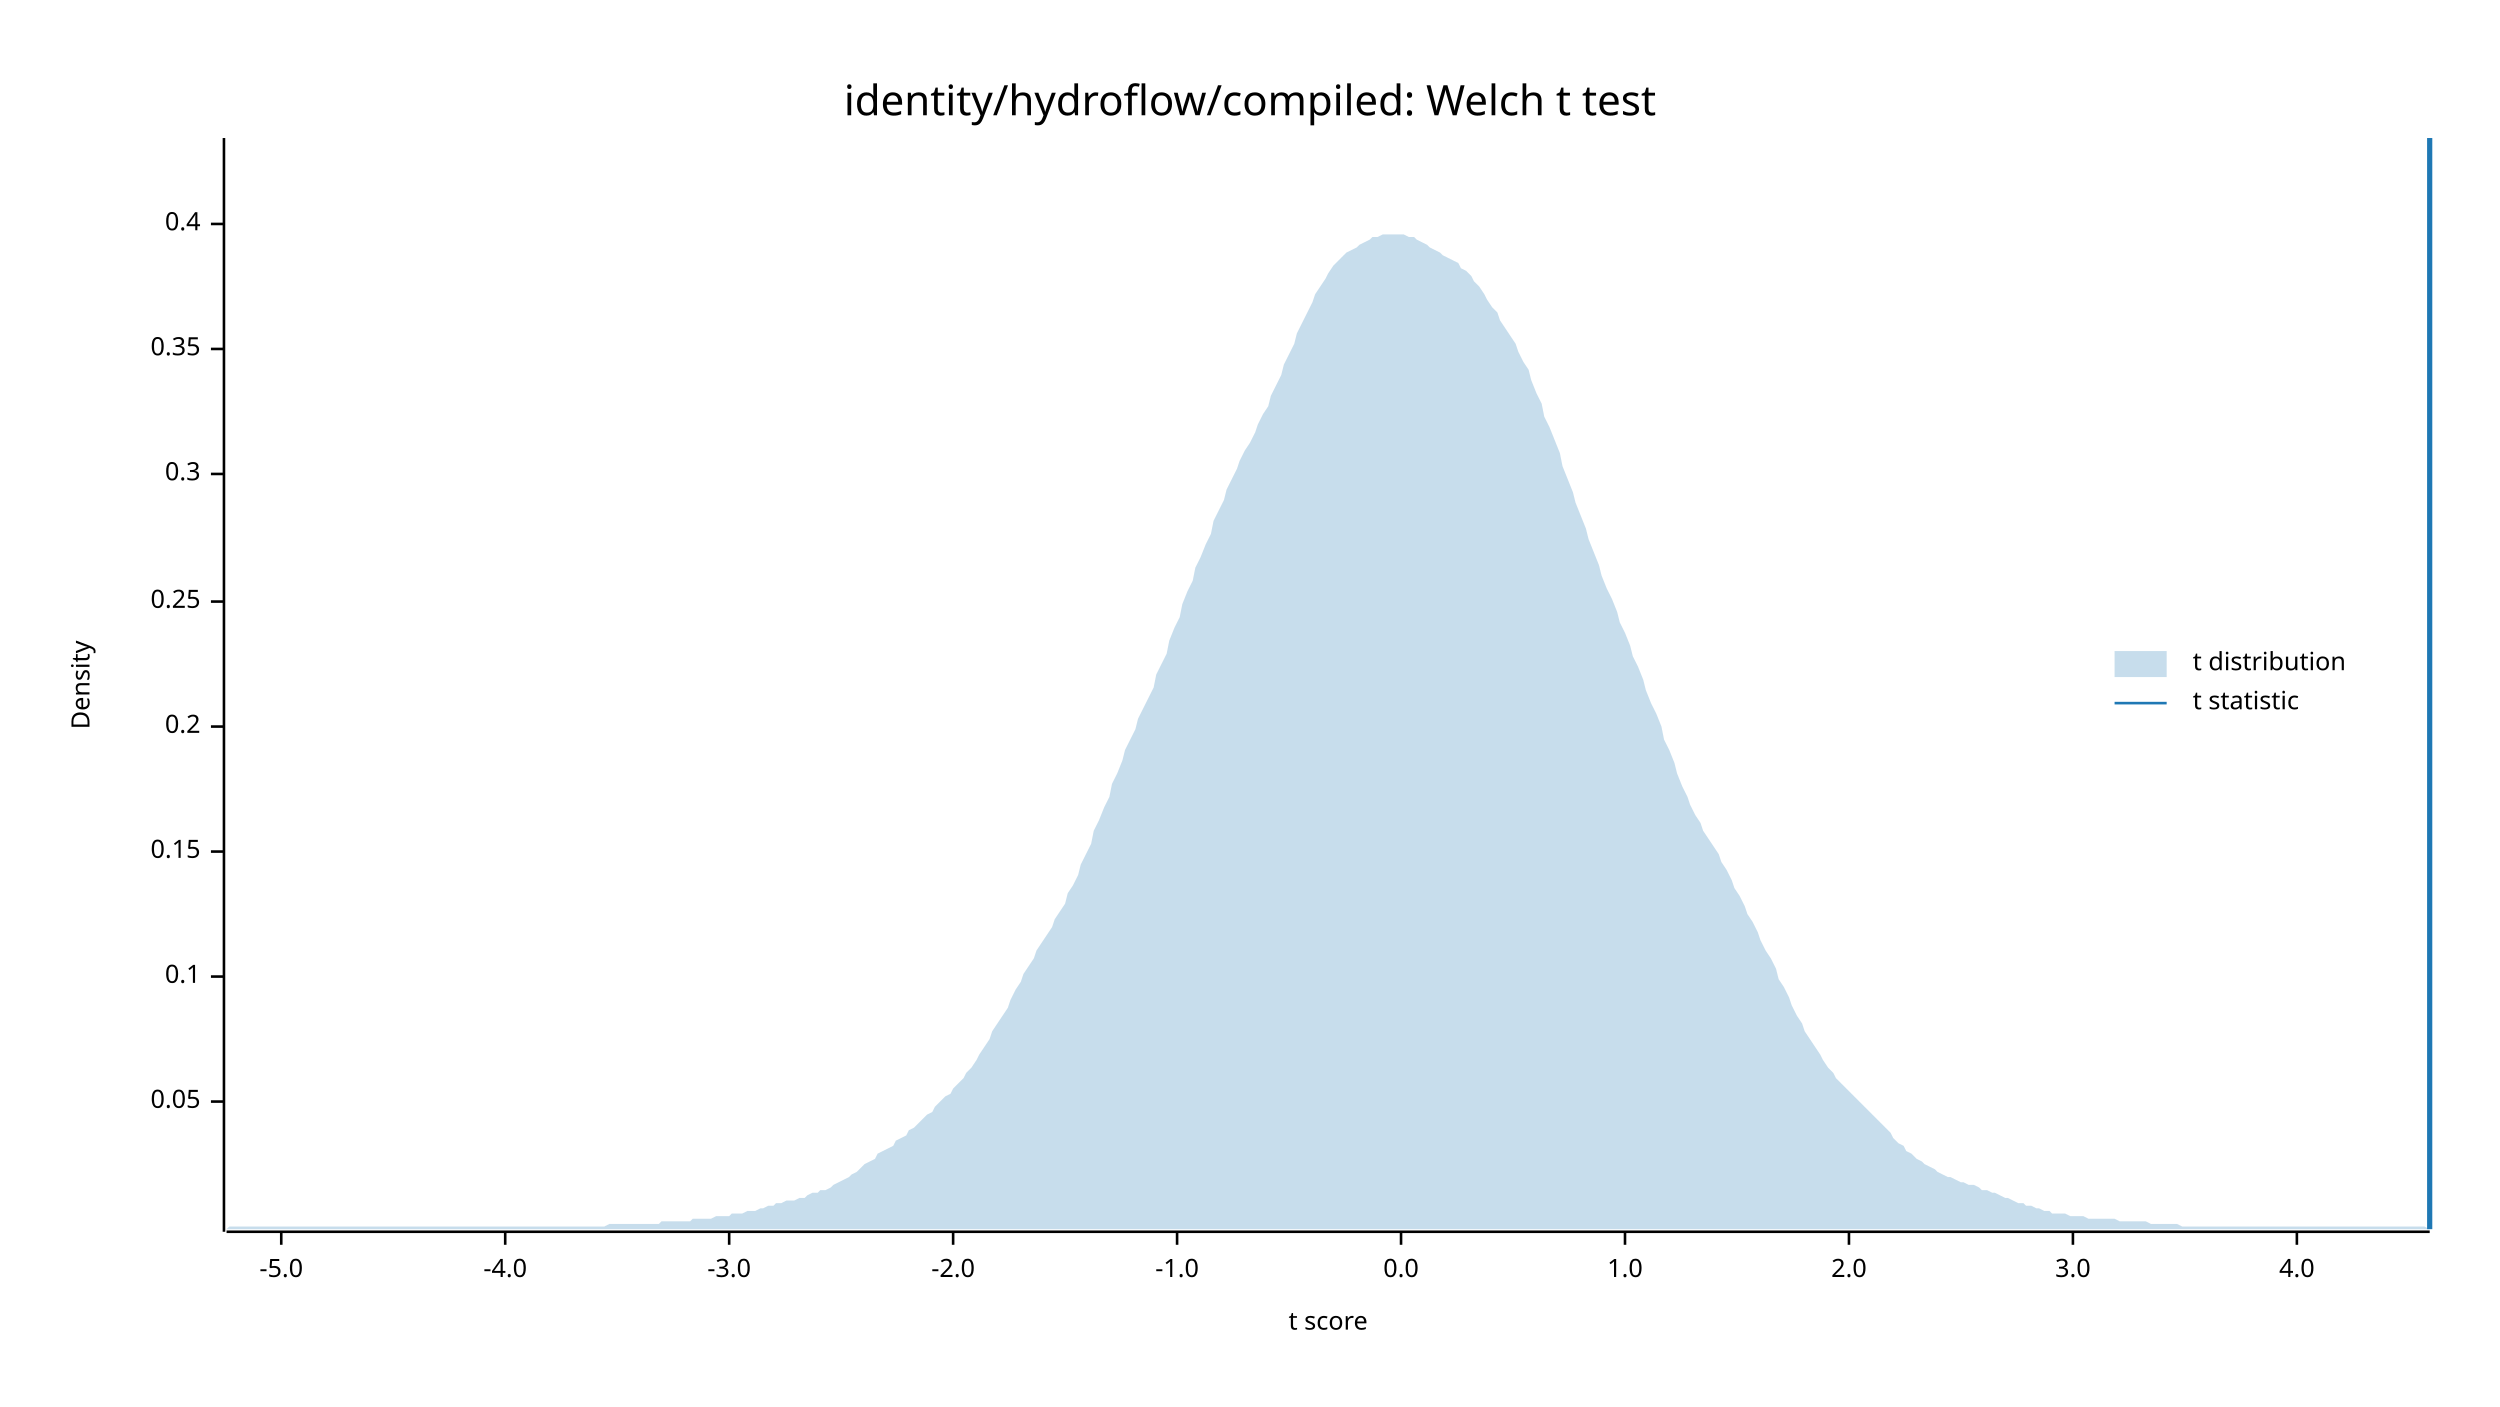
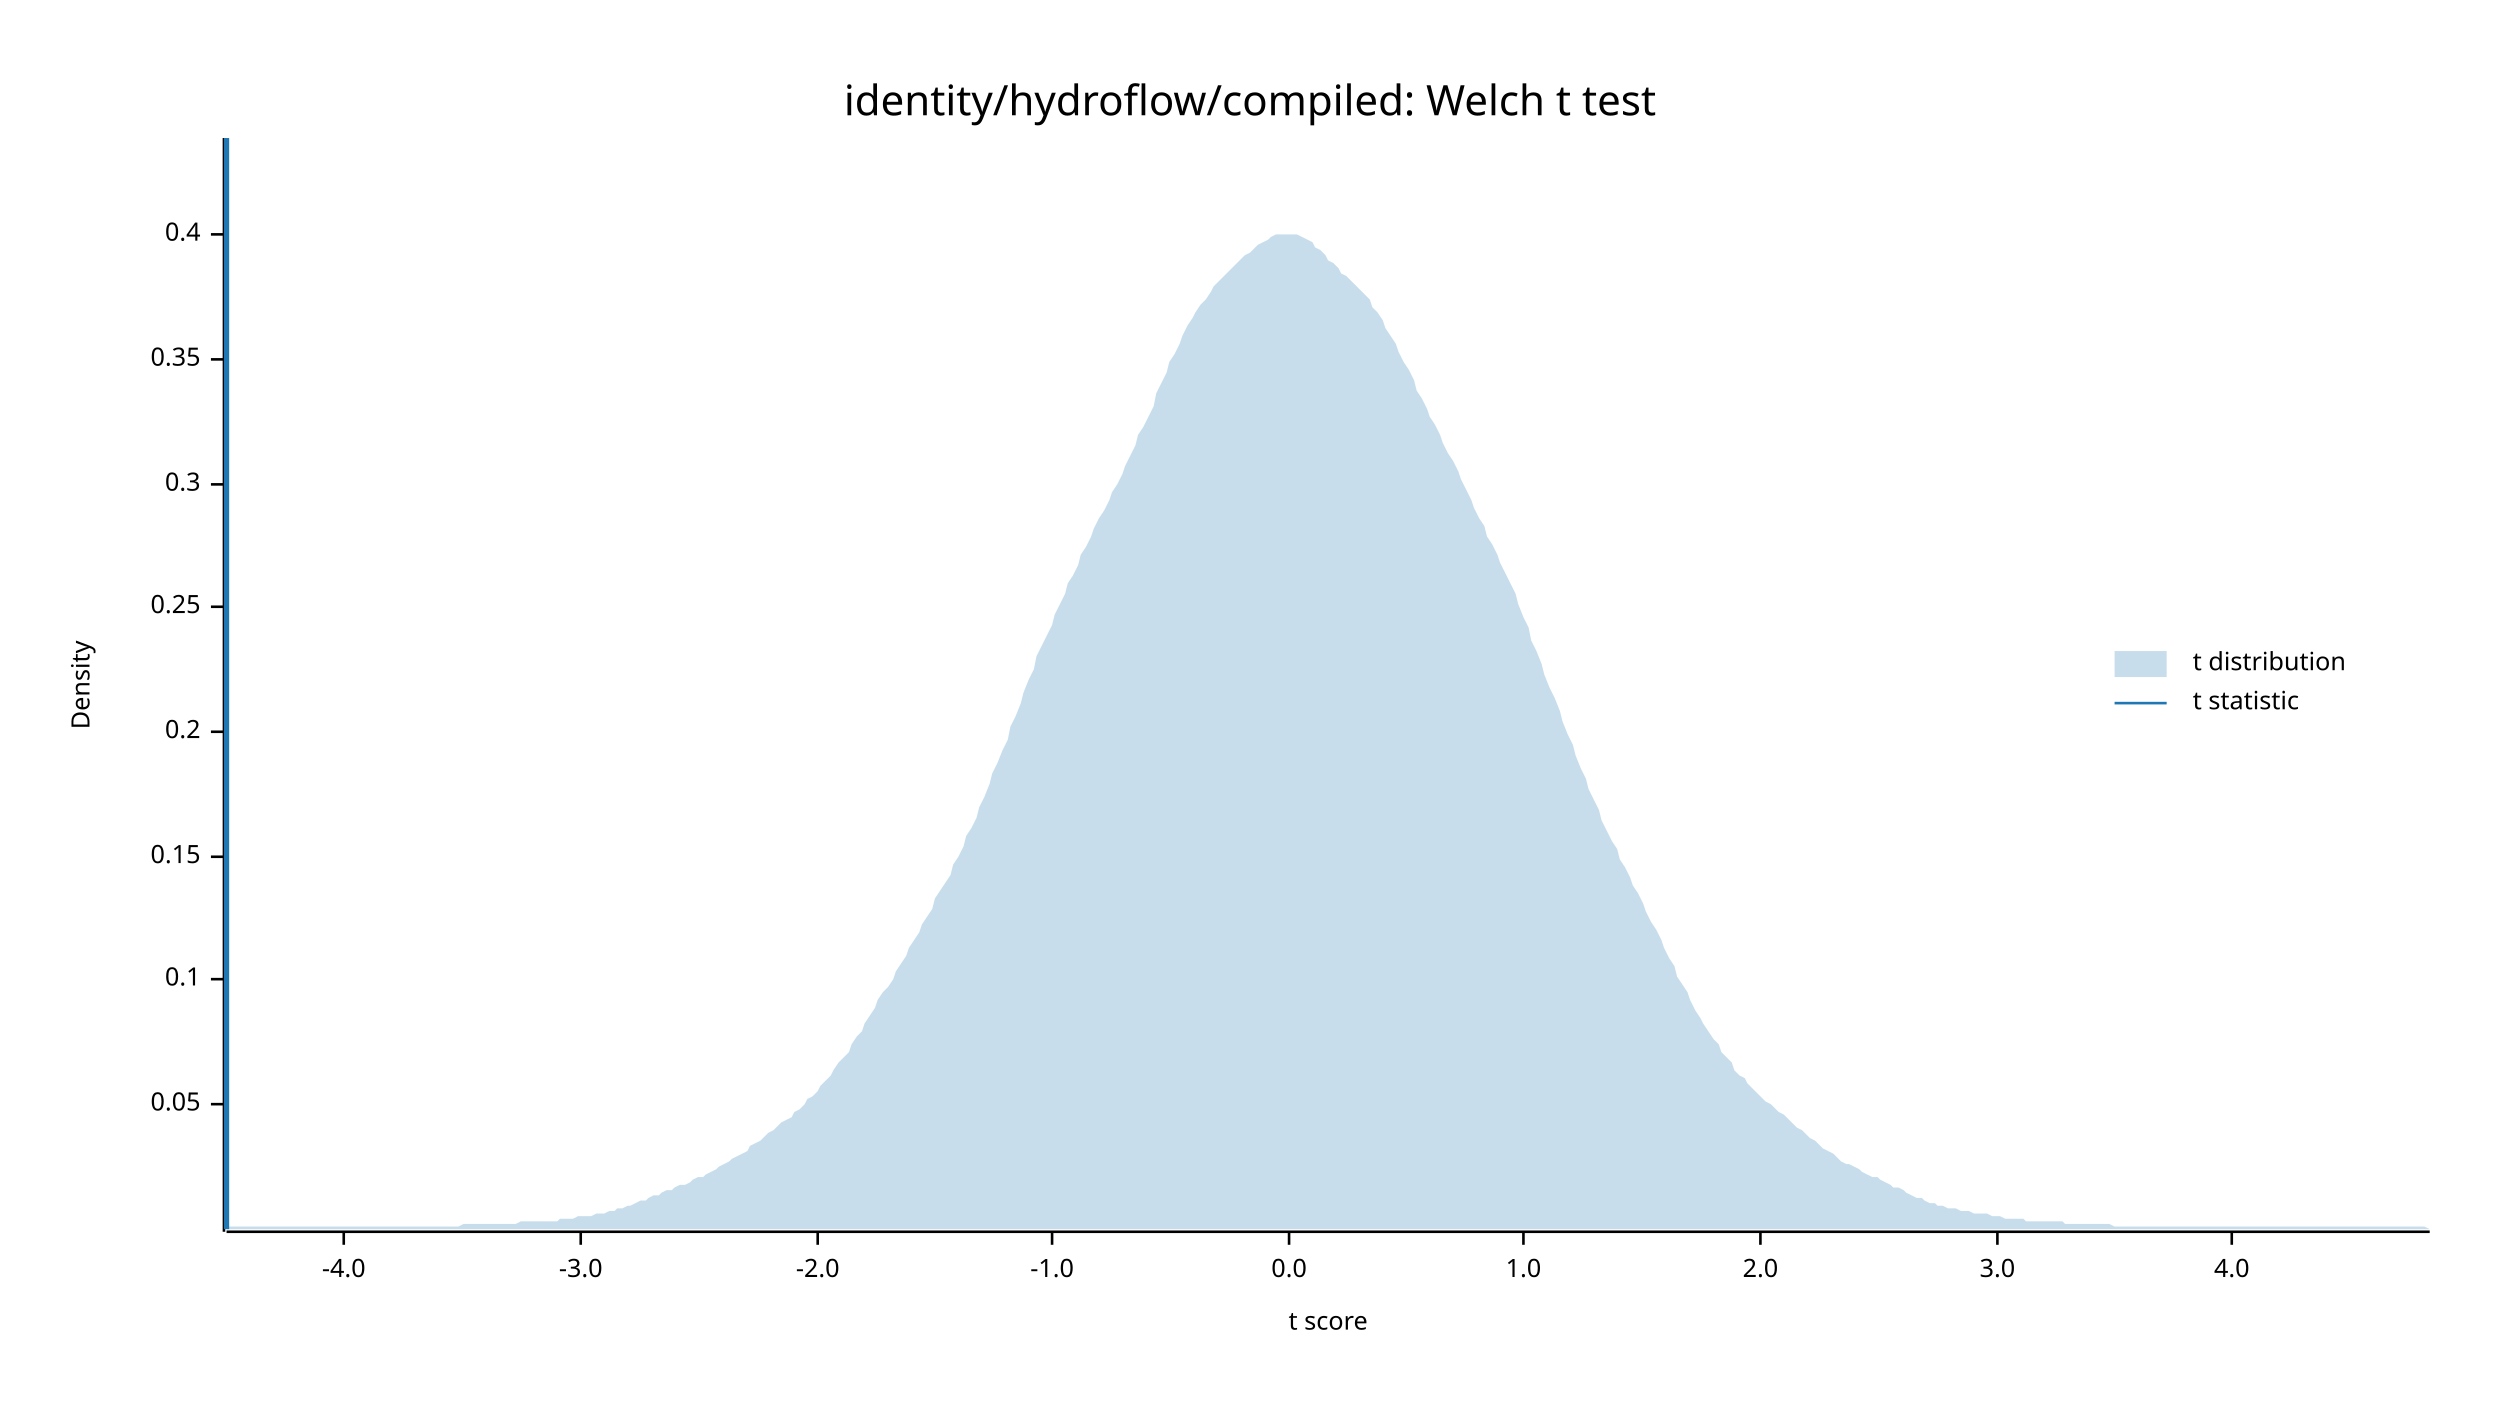
<svg xmlns="http://www.w3.org/2000/svg" width="960" height="540" viewBox="0 0 960 540">
  <text x="480" y="32" dy="0.76em" text-anchor="middle" font-family="sans-serif" font-size="16.129" opacity="1" fill="#000000">
identity/hydroflow/compiled: Welch t test
</text>
  <text x="27" y="263" dy="0.76em" text-anchor="middle" font-family="sans-serif" font-size="9.677" opacity="1" fill="#000000" transform="rotate(270, 27, 263)">
Density
</text>
  <text x="510" y="513" dy="-0.5ex" text-anchor="middle" font-family="sans-serif" font-size="9.677" opacity="1" fill="#000000">
t score
</text>
  <polyline fill="none" opacity="1" stroke="#000000" stroke-width="1" points="86,53 86,473 " />
-   <text x="77" y="423" dy="0.5ex" text-anchor="end" font-family="sans-serif" font-size="9.677" opacity="1" fill="#000000">
+   <text x="77" y="424" dy="0.5ex" text-anchor="end" font-family="sans-serif" font-size="9.677" opacity="1" fill="#000000">
0.05
</text>
-   <polyline fill="none" opacity="1" stroke="#000000" stroke-width="1" points="81,423 86,423 " />
-   <text x="77" y="375" dy="0.5ex" text-anchor="end" font-family="sans-serif" font-size="9.677" opacity="1" fill="#000000">
+   <polyline fill="none" opacity="1" stroke="#000000" stroke-width="1" points="81,424 86,424 " />
+   <text x="77" y="376" dy="0.5ex" text-anchor="end" font-family="sans-serif" font-size="9.677" opacity="1" fill="#000000">
0.1
</text>
-   <polyline fill="none" opacity="1" stroke="#000000" stroke-width="1" points="81,375 86,375 " />
-   <text x="77" y="327" dy="0.5ex" text-anchor="end" font-family="sans-serif" font-size="9.677" opacity="1" fill="#000000">
+   <polyline fill="none" opacity="1" stroke="#000000" stroke-width="1" points="81,376 86,376 " />
+   <text x="77" y="329" dy="0.5ex" text-anchor="end" font-family="sans-serif" font-size="9.677" opacity="1" fill="#000000">
0.15
</text>
-   <polyline fill="none" opacity="1" stroke="#000000" stroke-width="1" points="81,327 86,327 " />
-   <text x="77" y="279" dy="0.5ex" text-anchor="end" font-family="sans-serif" font-size="9.677" opacity="1" fill="#000000">
+   <polyline fill="none" opacity="1" stroke="#000000" stroke-width="1" points="81,329 86,329 " />
+   <text x="77" y="281" dy="0.5ex" text-anchor="end" font-family="sans-serif" font-size="9.677" opacity="1" fill="#000000">
0.2
</text>
-   <polyline fill="none" opacity="1" stroke="#000000" stroke-width="1" points="81,279 86,279 " />
-   <text x="77" y="231" dy="0.5ex" text-anchor="end" font-family="sans-serif" font-size="9.677" opacity="1" fill="#000000">
+   <polyline fill="none" opacity="1" stroke="#000000" stroke-width="1" points="81,281 86,281 " />
+   <text x="77" y="233" dy="0.5ex" text-anchor="end" font-family="sans-serif" font-size="9.677" opacity="1" fill="#000000">
0.25
</text>
-   <polyline fill="none" opacity="1" stroke="#000000" stroke-width="1" points="81,231 86,231 " />
-   <text x="77" y="182" dy="0.5ex" text-anchor="end" font-family="sans-serif" font-size="9.677" opacity="1" fill="#000000">
+   <polyline fill="none" opacity="1" stroke="#000000" stroke-width="1" points="81,233 86,233 " />
+   <text x="77" y="186" dy="0.5ex" text-anchor="end" font-family="sans-serif" font-size="9.677" opacity="1" fill="#000000">
0.3
</text>
-   <polyline fill="none" opacity="1" stroke="#000000" stroke-width="1" points="81,182 86,182 " />
-   <text x="77" y="134" dy="0.5ex" text-anchor="end" font-family="sans-serif" font-size="9.677" opacity="1" fill="#000000">
+   <polyline fill="none" opacity="1" stroke="#000000" stroke-width="1" points="81,186 86,186 " />
+   <text x="77" y="138" dy="0.5ex" text-anchor="end" font-family="sans-serif" font-size="9.677" opacity="1" fill="#000000">
0.35
</text>
-   <polyline fill="none" opacity="1" stroke="#000000" stroke-width="1" points="81,134 86,134 " />
-   <text x="77" y="86" dy="0.5ex" text-anchor="end" font-family="sans-serif" font-size="9.677" opacity="1" fill="#000000">
+   <polyline fill="none" opacity="1" stroke="#000000" stroke-width="1" points="81,138 86,138 " />
+   <text x="77" y="90" dy="0.5ex" text-anchor="end" font-family="sans-serif" font-size="9.677" opacity="1" fill="#000000">
0.4
</text>
-   <polyline fill="none" opacity="1" stroke="#000000" stroke-width="1" points="81,86 86,86 " />
+   <polyline fill="none" opacity="1" stroke="#000000" stroke-width="1" points="81,90 86,90 " />
  <polyline fill="none" opacity="1" stroke="#000000" stroke-width="1" points="87,473 933,473 " />
-   <text x="108" y="483" dy="0.76em" text-anchor="middle" font-family="sans-serif" font-size="9.677" opacity="1" fill="#000000">
- -5.0
- </text>
-   <polyline fill="none" opacity="1" stroke="#000000" stroke-width="1" points="108,473 108,478 " />
-   <text x="194" y="483" dy="0.76em" text-anchor="middle" font-family="sans-serif" font-size="9.677" opacity="1" fill="#000000">
+   <text x="132" y="483" dy="0.76em" text-anchor="middle" font-family="sans-serif" font-size="9.677" opacity="1" fill="#000000">
-4.0
</text>
-   <polyline fill="none" opacity="1" stroke="#000000" stroke-width="1" points="194,473 194,478 " />
-   <text x="280" y="483" dy="0.76em" text-anchor="middle" font-family="sans-serif" font-size="9.677" opacity="1" fill="#000000">
+   <polyline fill="none" opacity="1" stroke="#000000" stroke-width="1" points="132,473 132,478 " />
+   <text x="223" y="483" dy="0.76em" text-anchor="middle" font-family="sans-serif" font-size="9.677" opacity="1" fill="#000000">
-3.0
</text>
-   <polyline fill="none" opacity="1" stroke="#000000" stroke-width="1" points="280,473 280,478 " />
-   <text x="366" y="483" dy="0.76em" text-anchor="middle" font-family="sans-serif" font-size="9.677" opacity="1" fill="#000000">
+   <polyline fill="none" opacity="1" stroke="#000000" stroke-width="1" points="223,473 223,478 " />
+   <text x="314" y="483" dy="0.76em" text-anchor="middle" font-family="sans-serif" font-size="9.677" opacity="1" fill="#000000">
-2.0
</text>
-   <polyline fill="none" opacity="1" stroke="#000000" stroke-width="1" points="366,473 366,478 " />
-   <text x="452" y="483" dy="0.76em" text-anchor="middle" font-family="sans-serif" font-size="9.677" opacity="1" fill="#000000">
+   <polyline fill="none" opacity="1" stroke="#000000" stroke-width="1" points="314,473 314,478 " />
+   <text x="404" y="483" dy="0.76em" text-anchor="middle" font-family="sans-serif" font-size="9.677" opacity="1" fill="#000000">
-1.0
</text>
-   <polyline fill="none" opacity="1" stroke="#000000" stroke-width="1" points="452,473 452,478 " />
-   <text x="538" y="483" dy="0.76em" text-anchor="middle" font-family="sans-serif" font-size="9.677" opacity="1" fill="#000000">
+   <polyline fill="none" opacity="1" stroke="#000000" stroke-width="1" points="404,473 404,478 " />
+   <text x="495" y="483" dy="0.76em" text-anchor="middle" font-family="sans-serif" font-size="9.677" opacity="1" fill="#000000">
0.0
</text>
-   <polyline fill="none" opacity="1" stroke="#000000" stroke-width="1" points="538,473 538,478 " />
-   <text x="624" y="483" dy="0.76em" text-anchor="middle" font-family="sans-serif" font-size="9.677" opacity="1" fill="#000000">
+   <polyline fill="none" opacity="1" stroke="#000000" stroke-width="1" points="495,473 495,478 " />
+   <text x="585" y="483" dy="0.76em" text-anchor="middle" font-family="sans-serif" font-size="9.677" opacity="1" fill="#000000">
1.0
</text>
-   <polyline fill="none" opacity="1" stroke="#000000" stroke-width="1" points="624,473 624,478 " />
-   <text x="710" y="483" dy="0.76em" text-anchor="middle" font-family="sans-serif" font-size="9.677" opacity="1" fill="#000000">
+   <polyline fill="none" opacity="1" stroke="#000000" stroke-width="1" points="585,473 585,478 " />
+   <text x="676" y="483" dy="0.76em" text-anchor="middle" font-family="sans-serif" font-size="9.677" opacity="1" fill="#000000">
2.0
</text>
-   <polyline fill="none" opacity="1" stroke="#000000" stroke-width="1" points="710,473 710,478 " />
-   <text x="796" y="483" dy="0.76em" text-anchor="middle" font-family="sans-serif" font-size="9.677" opacity="1" fill="#000000">
+   <polyline fill="none" opacity="1" stroke="#000000" stroke-width="1" points="676,473 676,478 " />
+   <text x="767" y="483" dy="0.76em" text-anchor="middle" font-family="sans-serif" font-size="9.677" opacity="1" fill="#000000">
3.0
</text>
-   <polyline fill="none" opacity="1" stroke="#000000" stroke-width="1" points="796,473 796,478 " />
-   <text x="882" y="483" dy="0.76em" text-anchor="middle" font-family="sans-serif" font-size="9.677" opacity="1" fill="#000000">
+   <polyline fill="none" opacity="1" stroke="#000000" stroke-width="1" points="767,473 767,478 " />
+   <text x="857" y="483" dy="0.76em" text-anchor="middle" font-family="sans-serif" font-size="9.677" opacity="1" fill="#000000">
4.0
</text>
-   <polyline fill="none" opacity="1" stroke="#000000" stroke-width="1" points="882,473 882,478 " />
-   <polygon opacity="0.25" fill="#1F78B4" points="87,472 88,471 90,471 92,471 93,471 95,471 97,471 98,471 100,471 102,471 103,471 105,471 107,471 109,471 110,471 112,471 114,471 115,471 117,471 119,471 120,471 122,471 124,471 125,471 127,471 129,471 131,471 132,471 134,471 136,471 137,471 139,471 141,471 142,471 144,471 146,471 148,471 149,471 151,471 153,471 154,471 156,471 158,471 159,471 161,471 163,471 164,471 166,471 168,471 170,471 171,471 173,471 175,471 176,471 178,471 180,471 181,471 183,471 185,471 187,471 188,471 190,471 192,471 193,471 195,471 197,471 198,471 200,471 202,471 203,471 205,471 207,471 209,471 210,471 212,471 214,471 215,471 217,471 219,471 220,471 222,471 224,471 226,471 227,471 229,471 231,471 232,471 234,470 236,470 237,470 239,470 241,470 242,470 244,470 246,470 248,470 249,470 251,470 253,470 254,469 256,469 258,469 259,469 261,469 263,469 265,469 266,468 268,468 270,468 271,468 273,468 275,467 276,467 278,467 280,467 281,466 283,466 285,466 287,465 288,465 290,465 292,464 293,464 295,463 297,463 298,462 300,462 302,461 304,461 305,461 307,460 309,460 310,459 312,458 314,458 315,457 317,457 319,456 320,455 322,454 324,453 326,452 327,451 329,450 331,448 332,447 334,446 336,445 337,443 339,442 341,441 343,440 344,438 346,437 348,436 349,434 351,433 353,431 354,430 356,428 358,427 359,425 361,423 363,421 365,420 366,418 368,416 370,414 371,412 373,410 375,407 376,405 378,402 380,399 381,396 383,393 385,390 387,387 388,384 390,380 392,377 393,374 395,371 397,368 398,365 400,362 402,359 404,356 405,353 407,350 409,347 410,343 412,340 414,336 415,332 417,328 419,324 420,319 422,315 424,310 426,306 427,301 429,297 431,292 432,288 434,284 436,280 437,276 439,272 441,268 443,264 444,259 446,255 448,251 449,246 451,241 453,237 454,232 456,227 458,223 459,218 461,214 463,209 465,205 466,200 468,196 470,192 471,188 473,184 475,180 476,177 478,173 480,170 482,166 483,163 485,159 487,156 488,152 490,148 492,144 493,140 495,136 497,132 498,128 500,124 502,120 504,116 505,113 507,110 509,107 510,105 512,102 514,100 515,99 517,97 519,96 521,95 522,94 524,93 526,92 527,91 529,91 531,90 532,90 534,90 536,90 537,90 539,90 541,91 543,91 544,92 546,93 548,94 549,95 551,96 553,97 554,98 556,99 558,100 560,101 561,103 563,104 565,106 566,108 568,110 570,113 571,115 573,118 575,120 576,123 578,126 580,129 582,132 583,135 585,139 587,142 588,146 590,151 592,155 593,160 595,164 597,169 599,174 600,179 602,184 604,189 605,193 607,198 609,203 610,207 612,212 614,217 615,221 617,226 619,230 621,235 622,239 624,243 626,248 627,252 629,256 631,261 632,265 634,270 636,274 638,279 639,284 641,288 643,293 644,297 646,302 648,306 649,309 651,313 653,316 654,319 656,322 658,325 660,328 661,331 663,334 665,338 666,341 668,344 670,348 671,351 673,354 675,358 676,361 678,365 680,368 682,372 683,376 685,379 687,383 688,386 690,390 692,393 693,396 695,399 697,402 699,405 700,407 702,410 704,412 705,414 707,416 709,418 710,419 712,421 714,423 715,424 717,426 719,428 721,430 722,431 724,433 726,435 727,437 729,439 731,440 732,442 734,443 736,445 738,446 739,447 741,448 743,449 744,450 746,451 748,452 749,452 751,453 753,454 754,454 756,455 758,455 760,456 761,457 763,457 765,458 766,458 768,459 770,460 771,460 773,461 775,462 777,462 778,463 780,463 782,464 783,464 785,465 787,465 788,466 790,466 792,466 793,466 795,467 797,467 799,467 800,467 802,468 804,468 805,468 807,468 809,468 810,468 812,468 814,469 816,469 817,469 819,469 821,469 822,469 824,469 826,470 827,470 829,470 831,470 832,470 834,470 836,470 838,471 839,471 841,471 843,471 844,471 846,471 848,471 849,471 851,471 853,471 855,471 856,471 858,471 860,471 861,471 863,471 865,471 866,471 868,471 870,471 871,471 873,471 875,471 877,471 878,471 880,471 882,471 883,471 885,471 887,471 888,471 890,471 892,471 894,471 895,471 897,471 899,471 900,471 902,471 904,471 905,471 907,471 909,471 910,471 912,471 914,471 916,471 917,471 919,471 921,471 922,471 924,471 926,471 927,471 929,471 931,471 933,472 933,472 87,472 " />
-   <polyline fill="none" opacity="1" stroke="#1F78B4" stroke-width="2" points="933,472 933,53 " />
+   <polyline fill="none" opacity="1" stroke="#000000" stroke-width="1" points="857,473 857,478 " />
+   <polygon opacity="0.25" fill="#1F78B4" points="87,472 88,471 90,471 92,471 93,471 95,471 97,471 98,471 100,471 102,471 103,471 105,471 107,471 109,471 110,471 112,471 114,471 115,471 117,471 119,471 120,471 122,471 124,471 125,471 127,471 129,471 131,471 132,471 134,471 136,471 137,471 139,471 141,471 142,471 144,471 146,471 148,471 149,471 151,471 153,471 154,471 156,471 158,471 159,471 161,471 163,471 164,471 166,471 168,471 170,471 171,471 173,471 175,471 176,471 178,470 180,470 181,470 183,470 185,470 187,470 188,470 190,470 192,470 193,470 195,470 197,470 198,470 200,469 202,469 203,469 205,469 207,469 209,469 210,469 212,469 214,469 215,468 217,468 219,468 220,468 222,467 224,467 226,467 227,467 229,466 231,466 232,466 234,465 236,465 237,464 239,464 241,463 242,463 244,462 246,461 248,461 249,460 251,459 253,459 254,458 256,457 258,457 259,456 261,455 263,455 265,454 266,453 268,452 270,452 271,451 273,450 275,449 276,448 278,447 280,446 281,445 283,444 285,443 287,442 288,440 290,439 292,438 293,437 295,435 297,434 298,433 300,431 302,430 304,429 305,427 307,426 309,424 310,422 312,421 314,419 315,417 317,415 319,413 320,411 322,408 324,406 326,404 327,401 329,398 331,396 332,393 334,390 336,387 337,384 339,381 341,379 343,376 344,373 346,370 348,367 349,364 351,361 353,358 354,355 356,352 358,349 359,345 361,342 363,339 365,336 366,332 368,329 370,325 371,321 373,318 375,314 376,310 378,306 380,301 381,297 383,293 385,288 387,284 388,279 390,275 392,270 393,266 395,261 397,257 398,252 400,248 402,244 404,240 405,236 407,232 409,228 410,224 412,221 414,217 415,213 417,210 419,206 420,203 422,199 424,196 426,192 427,189 429,186 431,182 432,179 434,175 436,171 437,167 439,164 441,160 443,156 444,151 446,147 448,143 449,139 451,136 453,132 454,129 456,125 458,122 459,120 461,117 463,115 465,112 466,110 468,108 470,106 471,105 473,103 475,101 476,100 478,98 480,97 482,95 483,94 485,93 487,92 488,91 490,90 492,90 493,90 495,90 497,90 498,90 500,91 502,92 504,93 505,95 507,96 509,98 510,100 512,101 514,103 515,105 517,106 519,108 521,110 522,111 524,113 526,115 527,118 529,120 531,123 532,126 534,129 536,132 537,135 539,139 541,142 543,146 544,150 546,153 548,157 549,160 551,163 553,167 554,170 556,174 558,177 560,181 561,184 563,188 565,192 566,195 568,199 570,202 571,206 573,209 575,213 576,216 578,220 580,224 582,228 583,232 585,237 587,241 588,246 590,250 592,255 593,259 595,264 597,268 599,273 600,277 602,282 604,286 605,290 607,295 609,299 610,303 612,307 614,311 615,315 617,319 619,323 621,326 622,330 624,333 626,337 627,340 629,343 631,347 632,350 634,354 636,357 638,361 639,364 641,368 643,371 644,375 646,378 648,381 649,384 651,388 653,391 654,393 656,396 658,399 660,401 661,404 663,406 665,408 666,411 668,413 670,414 671,416 673,418 675,420 676,421 678,423 680,424 682,426 683,427 685,428 687,430 688,431 690,433 692,434 693,435 695,437 697,438 699,440 700,441 702,442 704,443 705,444 707,446 709,447 710,447 712,448 714,449 715,450 717,451 719,452 721,452 722,453 724,454 726,455 727,456 729,456 731,457 732,458 734,459 736,460 738,460 739,461 741,462 743,462 744,463 746,463 748,464 749,464 751,464 753,465 754,465 756,465 758,466 760,466 761,466 763,466 765,467 766,467 768,467 770,468 771,468 773,468 775,468 777,468 778,469 780,469 782,469 783,469 785,469 787,469 788,469 790,469 792,469 793,470 795,470 797,470 799,470 800,470 802,470 804,470 805,470 807,470 809,470 810,470 812,471 814,471 816,471 817,471 819,471 821,471 822,471 824,471 826,471 827,471 829,471 831,471 832,471 834,471 836,471 838,471 839,471 841,471 843,471 844,471 846,471 848,471 849,471 851,471 853,471 855,471 856,471 858,471 860,471 861,471 863,471 865,471 866,471 868,471 870,471 871,471 873,471 875,471 877,471 878,471 880,471 882,471 883,471 885,471 887,471 888,471 890,471 892,471 894,471 895,471 897,471 899,471 900,471 902,471 904,471 905,471 907,471 909,471 910,471 912,471 914,471 916,471 917,471 919,471 921,471 922,471 924,471 926,471 927,471 929,471 931,471 933,472 933,472 87,472 " />
+   <polyline fill="none" opacity="1" stroke="#1F78B4" stroke-width="2" points="87,472 87,53 " />
  <text x="842" y="250" dy="0.76em" text-anchor="start" font-family="sans-serif" font-size="9.677" opacity="1" fill="#000000">
t distribution
</text>
  <text x="842" y="265" dy="0.76em" text-anchor="start" font-family="sans-serif" font-size="9.677" opacity="1" fill="#000000">
t statistic
</text>
  <rect x="812" y="250" width="20" height="10" opacity="0.25" fill="#1F78B4" stroke="none" />
  <polyline fill="none" opacity="1" stroke="#1F78B4" stroke-width="1" points="812,270 832,270 " />
</svg>
